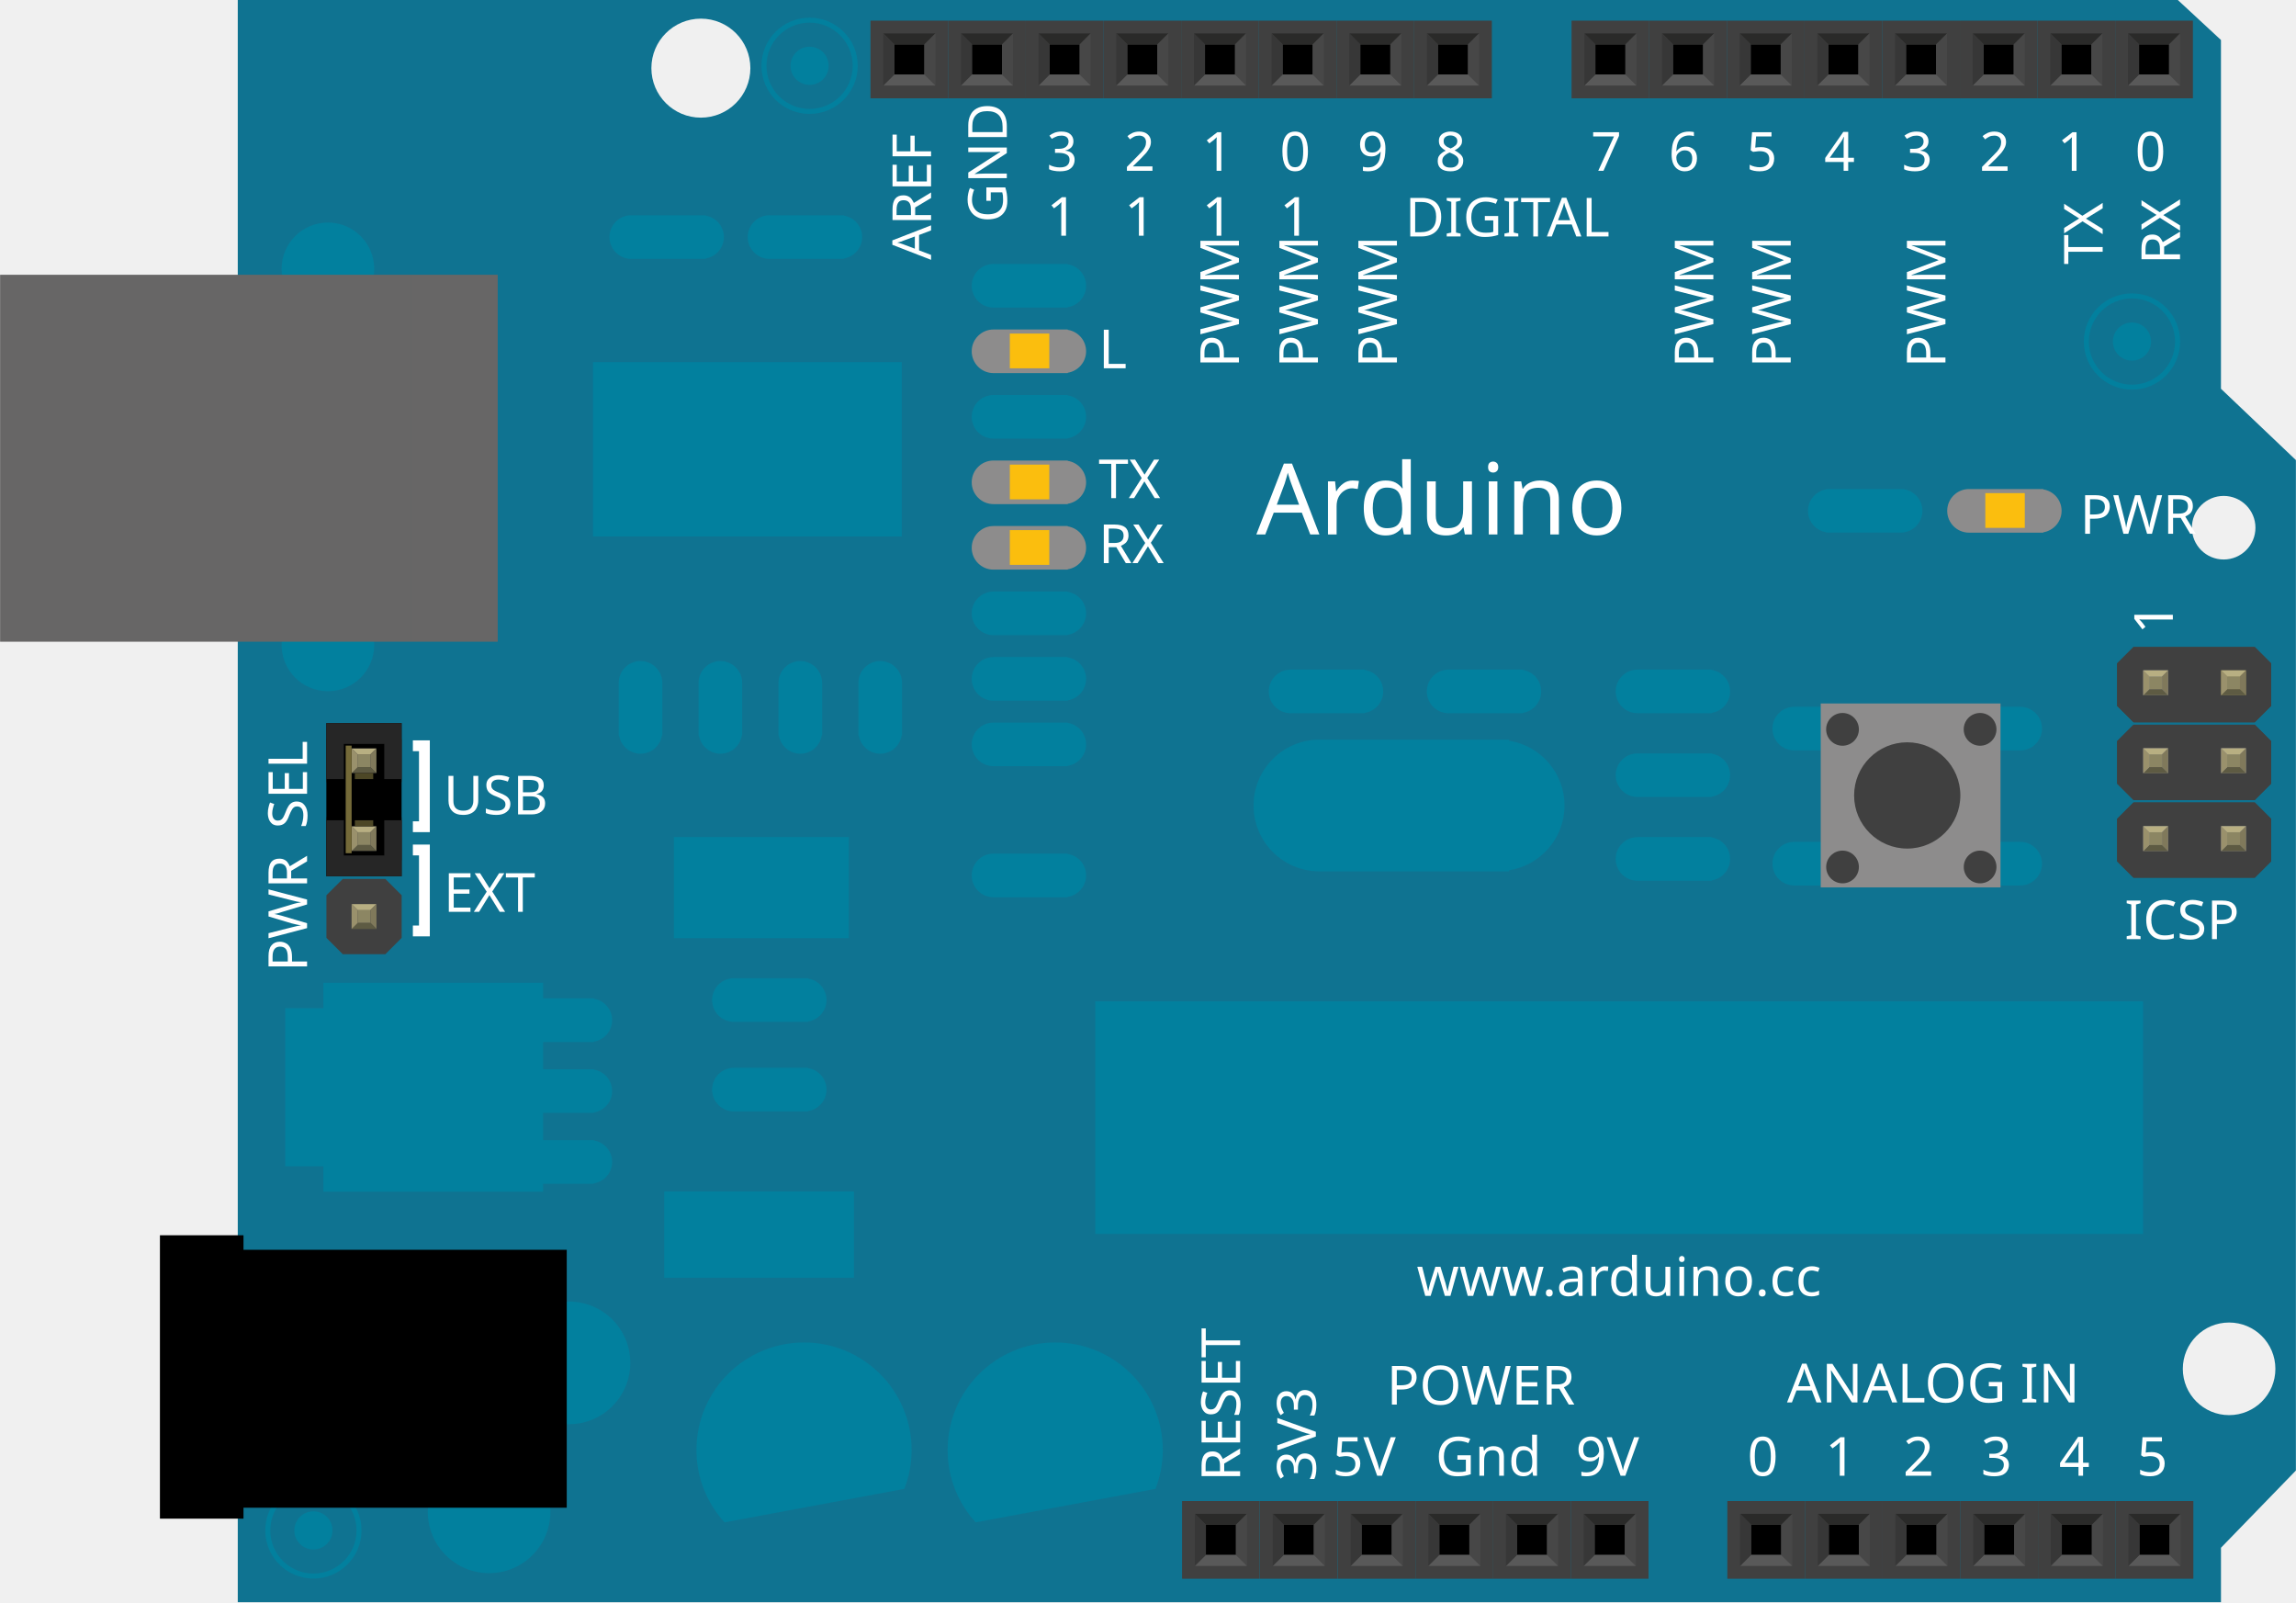
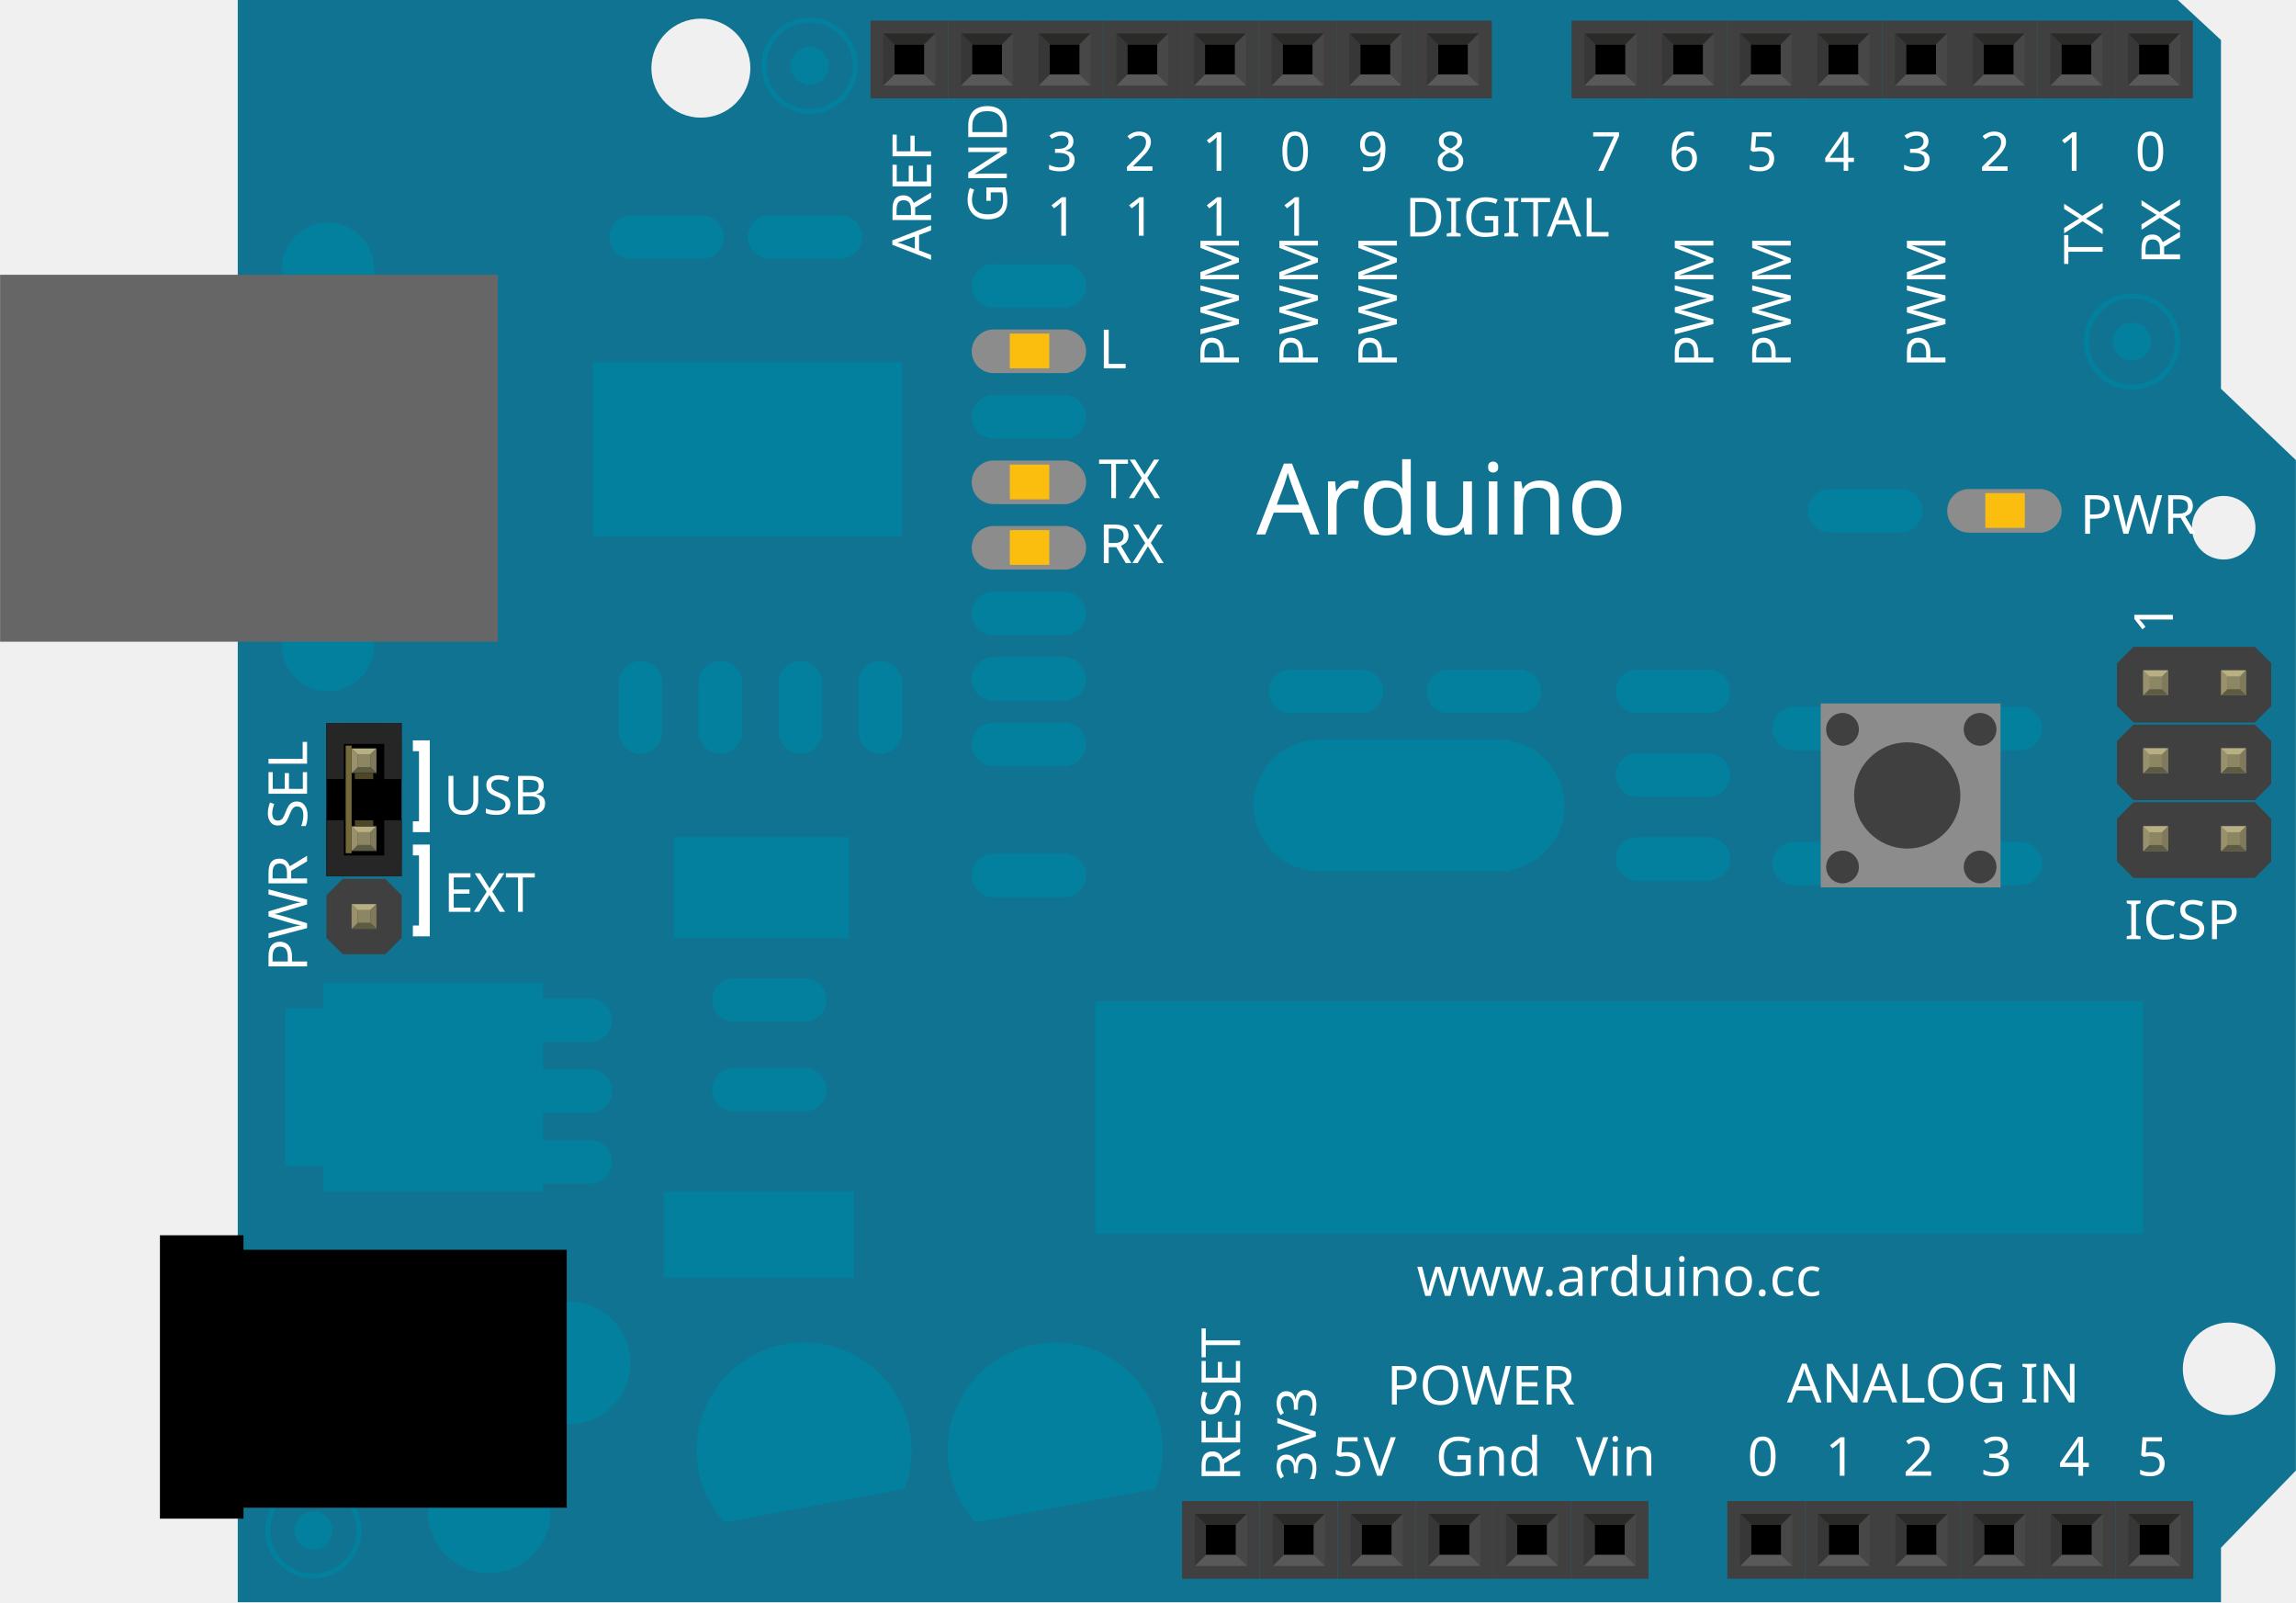
<svg xmlns="http://www.w3.org/2000/svg" version="1.2" baseProfile="tiny" id="svg2" x="0px" y="0px" width="2.947in" height="2.056in" viewBox="0 0 212.184 148.032" xml:space="preserve">
  <rect id="connector0pin" x="82.648" y="4.11" width="2.774" height="2.773" />
  <rect id="connector1pin" x="89.825" y="4.11" width="2.772" height="2.773" />
  <rect id="connector2pin" x="97.003" y="4.11" width="2.772" height="2.773" />
  <rect id="connector3pin" x="104.18" y="4.11" width="2.774" height="2.773" />
  <rect id="connector4pin" x="111.359" y="4.11" width="2.773" height="2.773" />
  <rect id="connector5pin" x="118.535" y="4.11" width="2.772" height="2.773" />
  <rect id="connector6pin" x="125.714" y="4.11" width="2.773" height="2.773" />
  <rect id="connector7pin" x="132.892" y="4.11" width="2.773" height="2.773" />
  <rect id="connector8pin" x="147.438" y="4.11" width="2.772" height="2.773" />
  <rect id="connector9pin" x="154.615" y="4.11" width="2.773" height="2.773" />
  <rect id="connector10pin" x="161.792" y="4.11" width="2.772" height="2.773" />
  <rect id="connector11pin" x="168.97" y="4.11" width="2.772" height="2.773" />
  <rect id="connector12pin" x="176.147" y="4.11" width="2.774" height="2.773" />
  <rect id="connector13pin" x="183.324" y="4.11" width="2.772" height="2.773" />
  <rect id="connector14pin" x="190.502" y="4.11" width="2.771" height="2.773" />
  <rect id="connector15pin" x="197.68" y="4.11" width="2.774" height="2.773" />
  <rect id="connector16pin" x="111.443" y="140.887" width="2.774" height="2.771" />
  <rect id="connector17pin" x="118.642" y="140.887" width="2.774" height="2.771" />
  <rect id="connector18pin" x="125.84" y="140.887" width="2.773" height="2.771" />
  <rect id="connector19pin" x="133.018" y="140.887" width="2.772" height="2.771" />
  <rect id="connector20pin" x="140.196" y="140.887" width="2.774" height="2.771" />
  <rect id="connector21pin" x="147.372" y="140.887" width="2.773" height="2.771" />
  <rect id="connector22pin" x="161.835" y="140.887" width="2.771" height="2.771" />
  <rect id="connector23pin" x="169.012" y="140.887" width="2.773" height="2.771" />
  <rect id="connector24pin" x="176.19" y="140.887" width="2.773" height="2.771" />
  <rect id="connector25pin" x="183.367" y="140.887" width="2.772" height="2.771" />
  <rect id="connector26pin" x="190.544" y="140.887" width="2.772" height="2.771" />
  <rect id="connector27pin" x="197.722" y="140.887" width="2.771" height="2.771" />
  <g id="breadboardbreadboard">
    <g>
      <g>
        <path fill="#0F7391" d="M205.249,35.918V3.694L201.262,0H21.974v148.032h183.277v-5.033l6.923-7.135V42.507L205.249,35.918z      M64.771,10.87c-2.524,0-4.574-2.049-4.574-4.574s2.05-4.574,4.574-4.574c2.525,0,4.574,2.049,4.574,4.574     S67.296,10.87,64.771,10.87z M205.501,45.819c1.62,0,2.936,1.317,2.936,2.938c0,1.623-1.314,2.936-2.936,2.936     c-1.623,0-2.939-1.313-2.939-2.936C202.562,47.137,203.878,45.819,205.501,45.819z M206.003,130.747     c-2.363,0-4.278-1.916-4.278-4.276c0-2.367,1.915-4.281,4.278-4.281c2.364,0,4.276,1.914,4.276,4.281     C210.282,128.831,208.367,130.747,206.003,130.747z" />
      </g>
    </g>
    <path fill="#02809E" d="M100.371,68.774c0-1.004-0.736-1.831-1.697-1.984v-0.029h-6.86c-1.111,0-2.014,0.901-2.014,2.014   c0,1.112,0.901,2.015,2.014,2.015h6.86v-0.032C99.633,70.605,100.371,69.78,100.371,68.774z" />
    <path fill="#02809E" d="M100.371,62.721c0-1.003-0.736-1.829-1.697-1.982v-0.031h-6.86c-1.111,0-2.014,0.903-2.014,2.014   c0,1.114,0.901,2.015,2.014,2.015h6.86v-0.031C99.633,64.553,100.371,63.725,100.371,62.721z" />
    <path fill="#02809E" d="M100.371,56.669c0-1.005-0.736-1.831-1.697-1.984v-0.031h-6.86c-1.111,0-2.014,0.903-2.014,2.015   c0,1.112,0.901,2.014,2.014,2.014h6.86v-0.031C99.633,58.499,100.371,57.673,100.371,56.669z" />
    <path fill="#02809E" d="M127.828,63.88c0-1.005-0.736-1.83-1.699-1.982v-0.031h-6.858c-1.111,0-2.015,0.9-2.015,2.013   c0,1.113,0.902,2.014,2.015,2.014h6.858v-0.031C127.091,65.711,127.828,64.885,127.828,63.88z" />
    <path fill="#02809E" d="M144.584,74.422c0-3.033-2.229-5.529-5.133-5.989v-0.094h-17.522c-3.358,0-6.082,2.723-6.082,6.083   s2.724,6.083,6.082,6.083h17.522v-0.094C142.357,79.95,144.584,77.454,144.584,74.422z" />
    <path fill="#02809E" d="M142.429,63.88c0-1.005-0.735-1.83-1.696-1.982v-0.031h-6.859c-1.112,0-2.015,0.9-2.015,2.013   c0,1.113,0.901,2.014,2.015,2.014h6.859v-0.031C141.692,65.711,142.429,64.885,142.429,63.88z" />
    <path fill="#02809E" d="M159.886,63.88c0-1.005-0.735-1.83-1.696-1.982v-0.031h-6.859c-1.113,0-2.016,0.9-2.016,2.013   c0,1.113,0.901,2.014,2.016,2.014h6.858v-0.031C159.149,65.711,159.886,64.885,159.886,63.88z" />
    <path fill="#02809E" d="M159.886,71.619c0-1.005-0.735-1.831-1.696-1.983v-0.031h-6.859c-1.113,0-2.016,0.901-2.016,2.014   c0,1.113,0.901,2.014,2.016,2.014h6.858v-0.031C159.149,73.45,159.886,72.624,159.886,71.619z" />
    <path fill="#02809E" d="M159.886,79.357c0-1.005-0.735-1.831-1.696-1.981v-0.031h-6.859c-1.113,0-2.016,0.9-2.016,2.014   s0.901,2.016,2.016,2.016h6.858V81.34C159.149,81.188,159.886,80.362,159.886,79.357z" />
    <path fill="#02809E" d="M174.37,67.316c0-1.004-0.735-1.831-1.697-1.982v-0.031h-6.859c-1.111,0-2.014,0.901-2.014,2.014   c0,1.113,0.901,2.014,2.014,2.014h6.859V69.3C173.634,69.147,174.37,68.32,174.37,67.316z" />
    <path fill="#02809E" d="M174.37,79.793c0-1.004-0.735-1.83-1.697-1.982v-0.029h-6.859c-1.111,0-2.014,0.9-2.014,2.012   c0,1.113,0.901,2.017,2.014,2.017h6.859v-0.031C173.634,81.625,174.37,80.797,174.37,79.793z" />
    <path fill="#02809E" d="M178.143,67.316c0-1.004,0.735-1.831,1.697-1.982v-0.031h6.858c1.111,0,2.013,0.901,2.013,2.014   c0,1.113-0.9,2.014-2.013,2.014h-6.858V69.3C178.879,69.147,178.143,68.32,178.143,67.316z" />
    <path fill="#02809E" d="M178.143,79.793c0-1.004,0.735-1.83,1.697-1.982v-0.029h6.858c1.111,0,2.013,0.9,2.013,2.012   c0,1.113-0.9,2.017-2.013,2.017h-6.858v-0.031C178.879,81.625,178.143,80.797,178.143,79.793z" />
    <path fill="#02809E" d="M100.371,80.879c0-1.004-0.736-1.828-1.697-1.98v-0.031h-6.86c-1.111,0-2.014,0.9-2.014,2.014   s0.901,2.017,2.014,2.017h6.86v-0.034C99.633,82.711,100.371,81.887,100.371,80.879z" />
    <path fill="#02809E" d="M100.371,26.401c0-1.004-0.736-1.829-1.697-1.981v-0.033h-6.86c-1.111,0-2.014,0.901-2.014,2.014   c0,1.113,0.901,2.016,2.014,2.016h6.86v-0.034C99.633,28.231,100.371,27.407,100.371,26.401z" />
    <path fill="#02809E" d="M66.897,21.901c0-1.004-0.735-1.829-1.696-1.981v-0.032h-6.86c-1.112,0-2.015,0.901-2.015,2.013   c0,1.112,0.901,2.017,2.015,2.017h6.859v-0.034C66.159,23.732,66.897,22.908,66.897,21.901z" />
    <path fill="#02809E" d="M79.675,21.901c0-1.004-0.737-1.829-1.698-1.981v-0.032h-6.858c-1.112,0-2.016,0.901-2.016,2.013   c0,1.112,0.902,2.017,2.016,2.017h6.858v-0.034C78.937,23.732,79.675,22.908,79.675,21.901z" />
    <path fill="#02809E" d="M100.371,38.508c0-1.004-0.736-1.829-1.697-1.982v-0.031h-6.86c-1.111,0-2.014,0.901-2.014,2.014   c0,1.113,0.901,2.015,2.014,2.015h6.86v-0.031C99.633,40.338,100.371,39.513,100.371,38.508z" />
    <path fill="#02809E" d="M76.38,100.67c0-1.004-0.735-1.83-1.697-1.98v-0.033h-6.859c-1.113,0-2.015,0.902-2.015,2.014   c0,1.113,0.9,2.017,2.015,2.017h6.858v-0.032C75.643,102.5,76.38,101.674,76.38,100.67z" />
    <path fill="#02809E" d="M76.38,92.392c0-1.005-0.735-1.829-1.697-1.981v-0.031h-6.859c-1.113,0-2.015,0.9-2.015,2.014   s0.9,2.016,2.015,2.016h6.858v-0.031C75.643,94.223,76.38,93.397,76.38,92.392z" />
    <path fill="#02809E" d="M59.194,69.636c1.006,0,1.831-0.737,1.982-1.699h0.034v-4.846c0-1.11-0.904-2.016-2.018-2.016   c-1.11,0-2.014,0.904-2.014,2.016v4.846h0.031C57.365,68.899,58.19,69.636,59.194,69.636z" />
    <path fill="#02809E" d="M66.578,69.636c1.005,0,1.832-0.737,1.981-1.699h0.032v-4.846c0-1.11-0.901-2.016-2.015-2.016   c-1.111,0-2.016,0.904-2.016,2.016v4.846h0.031C64.75,68.899,65.575,69.636,66.578,69.636z" />
    <path fill="#02809E" d="M73.963,69.636c1.005,0,1.831-0.737,1.98-1.699h0.033v-4.846c0-1.11-0.9-2.016-2.015-2.016   c-1.111,0-2.016,0.904-2.016,2.016v4.846h0.032C72.135,68.899,72.96,69.636,73.963,69.636z" />
    <path fill="#02809E" d="M81.348,69.636c1.005,0,1.832-0.737,1.983-1.699h0.031v-4.846c0-1.11-0.901-2.016-2.016-2.016   c-1.111,0-2.014,0.904-2.014,2.016v4.846h0.03C79.519,68.899,80.345,69.636,81.348,69.636z" />
    <path fill="#02809E" d="M167.086,47.197c0,1.005,0.737,1.832,1.699,1.984v0.029h6.859c1.111,0,2.015-0.9,2.015-2.013   c0-1.111-0.902-2.014-2.015-2.014h-6.859v0.031C167.824,45.367,167.086,46.194,167.086,47.197z" />
    <path fill="#02809E" d="M56.571,94.258c0-1.004-0.736-1.832-1.698-1.982v-0.033h-6.859c-1.114,0-2.016,0.901-2.016,2.018   c0,1.109,0.9,2.014,2.016,2.014h6.858v-0.031C55.832,96.088,56.571,95.262,56.571,94.258z" />
    <path fill="#02809E" d="M56.571,100.805c0-1.006-0.736-1.83-1.698-1.984v-0.029h-6.859c-1.114,0-2.016,0.898-2.016,2.015   c0,1.108,0.9,2.014,2.016,2.014h6.858v-0.03C55.832,102.631,56.571,101.808,56.571,100.805z" />
    <path fill="#02809E" d="M56.571,107.35c0-1.005-0.736-1.83-1.698-1.982v-0.031h-6.859c-1.114,0-2.016,0.902-2.016,2.015   s0.9,2.015,2.016,2.015h6.858v-0.031C55.832,109.181,56.571,108.356,56.571,107.35z" />
    <rect x="29.884" y="90.799" fill="#02809E" width="20.308" height="19.303" />
    <rect x="26.36" y="93.149" fill="#02809E" width="5.036" height="14.602" />
    <circle fill="#02809E" cx="74.819" cy="6.078" r="1.762" />
    <g>
      <g>
        <path fill="#02809E" d="M74.819,1.633c-2.457,0-4.448,1.991-4.448,4.446c0,2.458,1.991,4.447,4.448,4.447     c2.456,0,4.448-1.99,4.448-4.447C79.266,3.623,77.275,1.633,74.819,1.633z M74.819,10.064c-2.202,0-3.986-1.785-3.986-3.986     c0-2.201,1.785-3.986,3.986-3.986c2.202,0,3.985,1.785,3.985,3.986C78.804,8.28,77.02,10.064,74.819,10.064z" />
      </g>
    </g>
    <circle fill="#02809E" cx="28.963" cy="141.398" r="1.763" />
    <g>
      <g>
        <path fill="#02809E" d="M28.964,136.952c-2.457,0-4.45,1.992-4.45,4.447c0,2.457,1.993,4.447,4.45,4.447     c2.454,0,4.447-1.99,4.447-4.447C33.411,138.944,31.42,136.952,28.964,136.952z M28.964,145.383     c-2.204,0-3.987-1.783-3.987-3.984s1.785-3.986,3.987-3.986c2.201,0,3.984,1.784,3.984,3.986     C32.949,143.6,31.165,145.383,28.964,145.383z" />
      </g>
    </g>
    <circle fill="#02809E" cx="197.025" cy="31.557" r="1.762" />
    <g>
      <g>
        <path fill="#02809E" d="M197.026,27.108c-2.456,0-4.449,1.993-4.449,4.449c0,2.455,1.993,4.444,4.449,4.444     c2.453,0,4.448-1.99,4.448-4.444C201.473,29.101,199.481,27.108,197.026,27.108z M197.026,35.541     c-2.204,0-3.985-1.785-3.985-3.984c0-2.204,1.785-3.987,3.985-3.987s3.982,1.784,3.982,3.987     C201.009,33.757,199.226,35.541,197.026,35.541z" />
      </g>
    </g>
    <circle fill="#02809E" cx="30.304" cy="24.842" r="4.28" />
    <circle fill="#02809E" cx="30.304" cy="59.583" r="4.28" />
    <rect x="54.807" y="33.454" fill="#02809E" width="28.531" height="16.113" />
    <rect x="61.381" y="110.083" fill="#02809E" width="17.538" height="7.973" />
    <rect x="62.281" y="77.329" fill="#02809E" width="16.163" height="9.348" />
    <rect x="101.213" y="92.522" fill="#02809E" width="96.841" height="21.482" />
    <circle fill="#02809E" cx="52.584" cy="125.919" r="5.665" />
    <circle fill="#02809E" cx="45.199" cy="139.682" r="5.664" />
    <path fill="#02809E" d="M83.573,137.56c0.432-1.115,0.675-2.319,0.675-3.585c0-5.491-4.453-9.941-9.942-9.941   s-9.943,4.451-9.943,9.941c0,2.574,0.986,4.913,2.593,6.678L83.573,137.56z" />
    <path fill="#02809E" d="M106.783,137.56c0.432-1.115,0.675-2.319,0.675-3.585c0-5.491-4.453-9.941-9.942-9.941   c-5.493,0-9.942,4.451-9.942,9.941c0,2.574,0.985,4.913,2.592,6.678L106.783,137.56z" />
    <path fill="#8D8C8C" d="M100.371,44.561c0-1.004-0.736-1.829-1.697-1.982v-0.031h-6.86c-1.111,0-2.014,0.901-2.014,2.013   s0.901,2.015,2.014,2.015h6.86v-0.032C99.633,46.392,100.371,45.567,100.371,44.561z" />
    <rect x="93.323" y="42.925" fill="#FBBE0E" width="3.648" height="3.21" />
    <path fill="#8D8C8C" d="M100.371,32.455c0-1.004-0.736-1.829-1.697-1.982v-0.031h-6.86c-1.111,0-2.014,0.901-2.014,2.014   c0,1.113,0.901,2.015,2.014,2.015h6.86v-0.032C99.633,34.286,100.371,33.46,100.371,32.455z" />
    <rect x="93.323" y="30.819" fill="#FBBE0E" width="3.648" height="3.21" />
    <path fill="#8D8C8C" d="M190.522,47.197c0-1.004-0.736-1.83-1.697-1.981v-0.032h-6.859c-1.113,0-2.015,0.901-2.015,2.014   c0,1.112,0.9,2.015,2.015,2.015h6.859v-0.032C189.782,49.026,190.522,48.2,190.522,47.197z" />
    <rect x="183.473" y="45.561" fill="#FBBE0E" width="3.648" height="3.21" />
    <path fill="#8D8C8C" d="M100.371,50.615c0-1.004-0.736-1.83-1.697-1.983v-0.031h-6.86c-1.111,0-2.014,0.903-2.014,2.014   c0,1.113,0.901,2.015,2.014,2.015h6.86v-0.032C99.633,52.446,100.371,51.62,100.371,50.615z" />
    <rect x="93.323" y="48.978" fill="#FBBE0E" width="3.648" height="3.21" />
    <rect x="168.263" y="64.996" fill="#8D8C8C" width="16.615" height="16.991" />
    <path fill="#404040" d="M184.502,67.386c0,0.835-0.677,1.513-1.514,1.513c-0.834,0-1.512-0.675-1.512-1.513   c0-0.832,0.675-1.513,1.512-1.513C183.825,65.876,184.502,66.555,184.502,67.386z" />
    <path fill="#404040" d="M171.788,67.386c0,0.835-0.677,1.513-1.513,1.513c-0.837,0-1.513-0.675-1.513-1.513   c0-0.832,0.675-1.513,1.513-1.513C171.112,65.876,171.788,66.555,171.788,67.386z" />
    <circle fill="#404040" cx="170.277" cy="80.101" r="1.511" />
    <circle fill="#404040" cx="182.991" cy="80.101" r="1.511" />
    <circle fill="#404040" cx="176.256" cy="73.492" r="4.909" />
    <polygon fill="#404040" points="208.373,59.78 204.441,59.78 201.1,59.78 197.167,59.78 195.656,61.289 195.656,65.223    197.167,66.732 201.1,66.732 204.441,66.732 208.373,66.732 209.885,65.223 209.885,61.289  " />
    <polygon fill="#404040" points="208.373,66.961 204.441,66.961 201.1,66.961 197.167,66.961 195.656,68.471 195.656,72.403    197.167,73.915 201.1,73.915 204.441,73.915 208.373,73.915 209.885,72.403 209.885,68.471  " />
    <polygon fill="#404040" points="208.373,74.14 204.441,74.14 201.1,74.14 197.167,74.14 195.656,75.651 195.656,79.584    197.167,81.094 201.1,81.094 204.441,81.094 208.373,81.094 209.885,79.584 209.885,75.651  " />
    <polygon fill="#404040" points="208.373,59.78 204.441,59.78 201.1,59.78 197.167,59.78 195.656,61.289 195.656,65.223    197.167,66.732 201.1,66.732 204.441,66.732 208.373,66.732 209.885,65.223 209.885,61.289  " />
    <polygon fill="#404040" points="208.373,66.961 204.441,66.961 201.1,66.961 197.167,66.961 195.656,68.471 195.656,72.403    197.167,73.915 201.1,73.915 204.441,73.915 208.373,73.915 209.885,72.403 209.885,68.471  " />
    <polygon fill="#404040" points="208.373,74.14 204.441,74.14 201.1,74.14 197.167,74.14 195.656,75.651 195.656,79.584    197.167,81.094 201.1,81.094 204.441,81.094 208.373,81.094 209.885,79.584 209.885,75.651  " />
    <rect x="198.065" y="76.334" fill="#8D8C8C" width="2.298" height="2.299" />
    <rect x="205.264" y="76.334" fill="#8D8C8C" width="2.297" height="2.299" />
    <rect x="198.065" y="69.136" fill="#8D8C8C" width="2.298" height="2.298" />
    <rect x="205.264" y="69.136" fill="#8D8C8C" width="2.297" height="2.298" />
    <rect x="198.065" y="61.937" fill="#8D8C8C" width="2.298" height="2.298" />
    <rect x="205.264" y="61.937" fill="#8D8455" width="2.297" height="2.298" />
    <polygon fill="#404040" points="35.611,66.808 31.677,66.808 35.611,66.808 31.677,66.808 30.165,68.318 30.165,72.253    31.677,73.763 35.611,73.763 31.677,73.763 35.611,73.763 37.12,72.253 37.12,68.318  " />
    <rect x="205.823" y="62.495" fill="#8C8663" width="1.182" height="1.182" />
    <polygon fill="#B8AF82" points="205.264,61.937 205.823,62.495 207.003,62.495 207.562,61.937  " />
    <polygon fill="#80795B" points="207.003,63.677 207.003,62.495 207.562,61.937 207.562,64.235  " />
    <polygon fill="#5E5B43" points="205.823,63.677 207.003,63.677 207.562,64.235 205.264,64.235  " />
    <polygon fill="#9A916C" points="205.264,61.937 205.823,62.495 205.823,63.677 205.264,64.235  " />
    <rect x="198.623" y="62.495" fill="#8C8663" width="1.182" height="1.182" />
    <polygon fill="#B8AF82" points="198.065,61.937 198.623,62.495 199.804,62.495 200.363,61.937  " />
    <polygon fill="#80795B" points="199.804,63.677 199.804,62.495 200.363,61.937 200.363,64.235  " />
    <polygon fill="#5E5B43" points="198.623,63.677 199.804,63.677 200.363,64.235 198.065,64.235  " />
    <polygon fill="#9A916C" points="198.065,61.937 198.623,62.495 198.623,63.677 198.065,64.235  " />
    <rect x="205.823" y="69.693" fill="#8C8663" width="1.182" height="1.182" />
    <polygon fill="#B8AF82" points="205.264,69.136 205.823,69.693 207.003,69.693 207.562,69.136  " />
    <polygon fill="#80795B" points="207.003,70.875 207.003,69.693 207.562,69.136 207.562,71.434  " />
    <polygon fill="#5E5B43" points="205.823,70.875 207.003,70.875 207.562,71.434 205.264,71.434  " />
    <polygon fill="#9A916C" points="205.264,69.136 205.823,69.693 205.823,70.875 205.264,71.434  " />
    <rect x="198.623" y="69.693" fill="#8C8663" width="1.182" height="1.182" />
    <polygon fill="#B8AF82" points="198.065,69.136 198.623,69.693 199.804,69.693 200.363,69.136  " />
    <polygon fill="#80795B" points="199.804,70.875 199.804,69.693 200.363,69.136 200.363,71.434  " />
    <polygon fill="#5E5B43" points="198.623,70.875 199.804,70.875 200.363,71.434 198.065,71.434  " />
    <polygon fill="#9A916C" points="198.065,69.136 198.623,69.693 198.623,70.875 198.065,71.434  " />
    <rect x="205.823" y="76.892" fill="#8C8663" width="1.182" height="1.183" />
    <polygon fill="#B8AF82" points="205.264,76.334 205.823,76.892 207.003,76.892 207.562,76.334  " />
    <polygon fill="#80795B" points="207.003,78.075 207.003,76.892 207.562,76.334 207.562,78.633  " />
    <polygon fill="#5E5B43" points="205.823,78.075 207.003,78.075 207.562,78.633 205.264,78.633  " />
    <polygon fill="#9A916C" points="205.264,76.334 205.823,76.892 205.823,78.075 205.264,78.633  " />
    <rect x="198.623" y="76.892" fill="#8C8663" width="1.182" height="1.183" />
    <polygon fill="#B8AF82" points="198.065,76.334 198.623,76.892 199.804,76.892 200.363,76.334  " />
    <polygon fill="#80795B" points="199.804,78.075 199.804,76.892 200.363,76.334 200.363,78.633  " />
    <polygon fill="#5E5B43" points="198.623,78.075 199.804,78.075 200.363,78.633 198.065,78.633  " />
    <polygon fill="#9A916C" points="198.065,76.334 198.623,76.892 198.623,78.075 198.065,78.633  " />
    <rect x="33.053" y="69.693" fill="#8C8663" width="1.181" height="1.182" />
    <polygon fill="#B8AF82" points="32.493,69.136 33.053,69.693 34.233,69.693 34.791,69.136  " />
    <polygon fill="#80795B" points="34.233,70.875 34.233,69.693 34.791,69.136 34.791,71.434  " />
    <polygon fill="#5E5B43" points="33.053,70.875 34.233,70.875 34.791,71.434 32.493,71.434  " />
    <polygon fill="#9A916C" points="32.493,69.136 33.053,69.693 33.053,70.875 32.493,71.434  " />
    <polygon fill="#404040" points="35.611,74.006 31.678,74.006 35.611,74.006 31.678,74.006 30.166,75.518 30.166,79.452    31.678,80.961 35.611,80.961 31.678,80.961 35.611,80.961 37.121,79.452 37.121,75.518  " />
    <rect x="33.053" y="76.892" fill="#8C8663" width="1.182" height="1.183" />
    <polygon fill="#B8AF82" points="32.494,76.334 33.053,76.892 34.234,76.892 34.792,76.334  " />
    <polygon fill="#80795B" points="34.234,78.075 34.234,76.892 34.792,76.334 34.792,78.633  " />
    <polygon fill="#5E5B43" points="33.053,78.075 34.234,78.075 34.792,78.633 32.494,78.633  " />
    <polygon fill="#9A916C" points="32.494,76.334 33.053,76.892 33.053,78.075 32.494,78.633  " />
    <polygon fill="#404040" points="35.611,81.206 31.677,81.206 35.611,81.206 31.677,81.206 30.165,82.715 30.165,86.651    31.677,88.161 35.611,88.161 31.677,88.161 35.611,88.161 37.12,86.651 37.12,82.715  " />
    <rect x="33.053" y="84.09" fill="#8C8663" width="1.181" height="1.183" />
    <polygon fill="#B8AF82" points="32.493,83.534 33.053,84.09 34.233,84.09 34.791,83.534  " />
    <polygon fill="#80795B" points="34.233,85.273 34.233,84.09 34.791,83.534 34.791,85.833  " />
    <polygon fill="#5E5B43" points="33.053,85.273 34.233,85.273 34.791,85.833 32.493,85.833  " />
    <polygon fill="#9A916C" points="32.493,83.534 33.053,84.09 33.053,85.273 32.493,85.833  " />
    <path d="M30.159,66.808v14.153h6.954V66.808H30.159z M34.792,78.633h-2.297v-2.299h2.297V78.633z M34.791,71.434h-2.297v-2.298   h2.297V71.434z" />
    <rect x="31.947" y="68.888" fill="#746A39" width="0.548" height="9.942" />
    <rect x="32.792" y="71.434" fill="#4D4726" width="1.7" height="0.546" />
    <rect x="32.792" y="75.788" fill="#4D4726" width="1.7" height="0.547" />
    <polygon fill="#262626" points="30.159,66.808 30.159,71.98 31.775,71.98 31.775,68.731 35.51,68.731 35.51,71.98 37.115,71.98    37.115,66.808  " />
    <polygon fill="#262626" points="37.128,80.961 37.128,75.788 35.512,75.788 35.512,79.038 31.777,79.038 31.777,75.788    30.171,75.788 30.171,80.961  " />
    <polyline fill="none" stroke="#FFFFFF" points="38.155,68.903 39.222,68.903 39.222,76.383 38.155,76.383  " />
    <polyline fill="none" stroke="#FFFFFF" points="38.155,78.532 39.222,78.532 39.222,86.012 38.155,86.012  " />
    <rect x="0.01" y="25.387" fill="#676666" width="37.929" height="33.902" />
    <rect x="37.94" y="25.387" fill="#676666" width="8.056" height="33.902" />
    <rect x="15.114" y="115.471" width="37.261" height="23.83" />
    <rect x="14.78" y="114.129" width="7.722" height="26.182" />
    <rect x="80.445" y="1.908" fill="#404040" width="7.18" height="7.178" />
    <rect x="82.648" y="4.11" width="2.774" height="2.773" />
    <polygon fill="#2A2A29" points="81.625,3.087 82.648,4.11 85.421,4.11 86.443,3.087  " />
    <polygon fill="#474747" points="86.444,3.087 85.421,4.113 85.421,6.885 86.444,7.906  " />
    <polygon fill="#595959" points="86.443,7.906 85.421,6.885 82.647,6.885 81.625,7.906  " />
    <polygon fill="#373737" points="81.624,7.906 82.647,6.883 82.647,4.11 81.624,3.087  " />
    <rect x="87.623" y="1.908" fill="#404040" width="7.177" height="7.178" />
    <rect x="89.825" y="4.11" width="2.772" height="2.773" />
    <polygon fill="#2A2A29" points="88.802,3.087 89.824,4.11 92.598,4.11 93.621,3.087  " />
    <polygon fill="#474747" points="93.621,3.087 92.598,4.113 92.598,6.885 93.621,7.906  " />
    <polygon fill="#595959" points="93.619,7.906 92.598,6.885 89.824,6.885 88.802,7.906  " />
    <polygon fill="#373737" points="88.801,7.906 89.824,6.883 89.824,4.11 88.801,3.087  " />
    <rect x="94.8" y="1.908" fill="#404040" width="7.18" height="7.178" />
    <rect x="97.003" y="4.11" width="2.772" height="2.773" />
    <polygon fill="#2A2A29" points="95.98,3.087 97.002,4.11 99.777,4.11 100.799,3.087  " />
    <polygon fill="#474747" points="100.799,3.087 99.777,4.113 99.777,6.885 100.799,7.906  " />
    <polygon fill="#595959" points="100.798,7.906 99.776,6.885 97.001,6.885 95.98,7.906  " />
    <polygon fill="#373737" points="95.979,7.906 97.001,6.883 97.001,4.11 95.979,3.087  " />
    <rect x="101.978" y="1.908" fill="#404040" width="7.178" height="7.178" />
    <rect x="104.18" y="4.11" width="2.774" height="2.773" />
    <polygon fill="#2A2A29" points="103.157,3.087 104.18,4.11 106.953,4.11 107.977,3.087  " />
    <polygon fill="#474747" points="107.977,3.087 106.953,4.113 106.953,6.885 107.977,7.906  " />
    <polygon fill="#595959" points="107.975,7.906 106.953,6.885 104.179,6.885 103.157,7.906  " />
    <polygon fill="#373737" points="103.156,7.906 104.179,6.883 104.179,4.11 103.156,3.087  " />
    <rect x="123.638" y="138.684" fill="#404040" width="7.178" height="7.178" />
    <rect x="125.84" y="140.887" width="2.773" height="2.771" />
    <polygon fill="#2A2A29" points="124.817,139.864 125.839,140.885 128.614,140.885 129.635,139.864  " />
    <polygon fill="#474747" points="129.636,139.864 128.614,140.889 128.614,143.661 129.636,144.682  " />
    <polygon fill="#595959" points="129.635,144.682 128.614,143.661 125.839,143.661 124.817,144.682  " />
    <polygon fill="#373737" points="124.817,144.682 125.839,143.659 125.839,140.885 124.817,139.864  " />
    <rect x="116.44" y="138.684" fill="#404040" width="7.178" height="7.178" />
    <rect x="118.642" y="140.887" width="2.774" height="2.771" />
    <polygon fill="#2A2A29" points="117.618,139.864 118.64,140.885 121.414,140.885 122.436,139.864  " />
    <polygon fill="#474747" points="122.438,139.864 121.414,140.889 121.414,143.661 122.438,144.682  " />
    <polygon fill="#595959" points="122.436,144.682 121.414,143.661 118.64,143.661 117.618,144.682  " />
    <polygon fill="#373737" points="117.618,144.682 118.64,143.659 118.64,140.885 117.618,139.864  " />
    <rect x="109.24" y="138.684" fill="#404040" width="7.178" height="7.178" />
    <rect x="111.443" y="140.887" width="2.774" height="2.771" />
    <polygon fill="#2A2A29" points="110.419,139.864 111.442,140.885 114.216,140.885 115.238,139.864  " />
    <polygon fill="#474747" points="115.239,139.864 114.216,140.889 114.216,143.661 115.239,144.682  " />
    <polygon fill="#595959" points="115.238,144.682 114.216,143.661 111.442,143.661 110.419,144.682  " />
    <polygon fill="#373737" points="110.419,144.682 111.442,143.659 111.442,140.885 110.419,139.864  " />
    <rect x="130.815" y="138.684" fill="#404040" width="7.179" height="7.178" />
    <rect x="133.018" y="140.887" width="2.772" height="2.771" />
    <polygon fill="#2A2A29" points="131.994,139.864 133.017,140.885 135.79,140.885 136.813,139.864  " />
    <polygon fill="#474747" points="136.815,139.864 135.79,140.889 135.79,143.661 136.815,144.682  " />
    <polygon fill="#595959" points="136.813,144.682 135.79,143.661 133.015,143.661 131.994,144.682  " />
    <polygon fill="#373737" points="131.994,144.682 133.015,143.659 133.015,140.885 131.994,139.864  " />
    <rect x="137.992" y="138.684" fill="#404040" width="7.18" height="7.178" />
    <rect x="140.196" y="140.887" width="2.774" height="2.771" />
    <polygon fill="#2A2A29" points="139.172,139.864 140.194,140.885 142.97,140.885 143.99,139.864  " />
    <polygon fill="#474747" points="143.99,139.864 142.97,140.889 142.97,143.661 143.99,144.682  " />
    <polygon fill="#595959" points="143.99,144.682 142.97,143.661 140.194,143.661 139.172,144.682  " />
    <polygon fill="#373737" points="139.172,144.682 140.194,143.659 140.194,140.885 139.172,139.864  " />
    <rect x="145.17" y="138.684" fill="#404040" width="7.179" height="7.178" />
    <rect x="147.372" y="140.887" width="2.773" height="2.771" />
    <polygon fill="#2A2A29" points="146.348,139.864 147.372,140.885 150.147,140.885 151.168,139.864  " />
    <polygon fill="#474747" points="151.169,139.864 150.147,140.889 150.147,143.661 151.169,144.682  " />
    <polygon fill="#595959" points="151.168,144.682 150.145,143.661 147.372,143.661 146.348,144.682  " />
    <polygon fill="#373737" points="146.348,144.682 147.372,143.659 147.372,140.885 146.348,139.864  " />
    <rect x="159.632" y="138.684" fill="#404040" width="7.178" height="7.178" />
    <rect x="161.835" y="140.887" width="2.771" height="2.771" />
    <polygon fill="#2A2A29" points="160.812,139.864 161.833,140.885 164.608,140.885 165.629,139.864  " />
    <polygon fill="#474747" points="165.631,139.864 164.608,140.889 164.608,143.661 165.631,144.682  " />
    <polygon fill="#595959" points="165.629,144.682 164.607,143.661 161.833,143.661 160.812,144.682  " />
    <polygon fill="#373737" points="160.812,144.682 161.833,143.659 161.833,140.885 160.812,139.864  " />
    <rect x="166.81" y="138.684" fill="#404040" width="7.178" height="7.178" />
    <rect x="169.012" y="140.887" width="2.773" height="2.771" />
    <polygon fill="#2A2A29" points="167.99,139.864 169.012,140.885 171.785,140.885 172.809,139.864  " />
    <polygon fill="#474747" points="172.809,139.864 171.785,140.889 171.785,143.661 172.809,144.682  " />
    <polygon fill="#595959" points="172.807,144.682 171.784,143.661 169.01,143.661 167.99,144.682  " />
    <polygon fill="#373737" points="167.988,144.682 169.01,143.659 169.01,140.885 167.988,139.864  " />
    <rect x="173.988" y="138.684" fill="#404040" width="7.18" height="7.178" />
    <rect x="176.19" y="140.887" width="2.773" height="2.771" />
    <polygon fill="#2A2A29" points="175.165,139.864 176.189,140.885 178.962,140.885 179.985,139.864  " />
    <polygon fill="#474747" points="179.985,139.864 178.962,140.889 178.962,143.661 179.985,144.682  " />
    <polygon fill="#595959" points="179.985,144.682 178.962,143.661 176.189,143.661 175.165,144.682  " />
    <polygon fill="#373737" points="175.165,144.682 176.189,143.659 176.189,140.885 175.165,139.864  " />
    <rect x="181.164" y="138.684" fill="#404040" width="7.178" height="7.178" />
    <rect x="183.367" y="140.887" width="2.772" height="2.771" />
    <polygon fill="#2A2A29" points="182.344,139.864 183.365,140.885 186.141,140.885 187.163,139.864  " />
    <polygon fill="#474747" points="187.163,139.864 186.141,140.889 186.141,143.661 187.163,144.682  " />
    <polygon fill="#595959" points="187.163,144.682 186.14,143.661 183.365,143.661 182.344,144.682  " />
    <polygon fill="#373737" points="182.344,144.682 183.365,143.659 183.365,140.885 182.344,139.864  " />
    <rect x="188.342" y="138.684" fill="#404040" width="7.177" height="7.178" />
    <rect x="190.544" y="140.887" width="2.772" height="2.771" />
    <polygon fill="#2A2A29" points="189.52,139.864 190.544,140.885 193.318,140.885 194.338,139.864  " />
    <polygon fill="#474747" points="194.341,139.864 193.318,140.889 193.318,143.661 194.341,144.682  " />
    <polygon fill="#595959" points="194.338,144.682 193.316,143.661 190.544,143.661 189.52,144.682  " />
    <polygon fill="#373737" points="189.52,144.682 190.544,143.659 190.544,140.885 189.52,139.864  " />
    <rect x="195.519" y="138.684" fill="#404040" width="7.178" height="7.178" />
    <rect x="197.722" y="140.887" width="2.771" height="2.771" />
    <polygon fill="#2A2A29" points="196.698,139.864 197.719,140.885 200.494,140.885 201.516,139.864  " />
    <polygon fill="#474747" points="201.518,139.864 200.494,140.889 200.494,143.661 201.518,144.682  " />
    <polygon fill="#595959" points="201.516,144.682 200.492,143.661 197.719,143.661 196.698,144.682  " />
    <polygon fill="#373737" points="196.698,144.682 197.719,143.659 197.719,140.885 196.698,139.864  " />
    <rect x="109.156" y="1.908" fill="#404040" width="7.179" height="7.178" />
    <rect x="111.359" y="4.11" width="2.773" height="2.773" />
    <polygon fill="#2A2A29" points="110.335,3.087 111.358,4.11 114.132,4.11 115.154,3.087  " />
    <polygon fill="#474747" points="115.154,3.087 114.132,4.113 114.132,6.885 115.154,7.906  " />
    <polygon fill="#595959" points="115.154,7.906 114.13,6.885 111.358,6.885 110.335,7.906  " />
    <polygon fill="#373737" points="110.333,7.906 111.358,6.883 111.358,4.11 110.333,3.087  " />
    <rect x="116.333" y="1.908" fill="#404040" width="7.179" height="7.178" />
    <rect x="118.535" y="4.11" width="2.772" height="2.773" />
    <polygon fill="#2A2A29" points="117.513,3.087 118.535,4.11 121.309,4.11 122.331,3.087  " />
    <polygon fill="#474747" points="122.331,3.087 121.309,4.113 121.309,6.885 122.331,7.906  " />
    <polygon fill="#595959" points="122.331,7.906 121.308,6.885 118.534,6.885 117.513,7.906  " />
    <polygon fill="#373737" points="117.512,7.906 118.534,6.883 118.534,4.11 117.512,3.087  " />
    <rect x="123.511" y="1.908" fill="#404040" width="7.178" height="7.178" />
    <rect x="125.714" y="4.11" width="2.773" height="2.773" />
    <polygon fill="#2A2A29" points="124.692,3.087 125.712,4.11 128.488,4.11 129.51,3.087  " />
    <polygon fill="#474747" points="129.51,3.087 128.488,4.113 128.488,6.885 129.51,7.906  " />
    <polygon fill="#595959" points="129.509,7.906 128.487,6.885 125.712,6.885 124.692,7.906  " />
    <polygon fill="#373737" points="124.69,7.906 125.712,6.883 125.712,4.11 124.69,3.087  " />
    <rect x="130.688" y="1.908" fill="#404040" width="7.18" height="7.178" />
    <rect x="132.892" y="4.11" width="2.773" height="2.773" />
    <polygon fill="#2A2A29" points="131.868,3.087 132.89,4.11 135.664,4.11 136.687,3.087  " />
    <polygon fill="#474747" points="136.687,3.087 135.664,4.113 135.664,6.885 136.687,7.906  " />
    <polygon fill="#595959" points="136.686,7.906 135.663,6.885 132.89,6.885 131.868,7.906  " />
    <polygon fill="#373737" points="131.866,7.906 132.89,6.883 132.89,4.11 131.866,3.087  " />
    <rect x="145.234" y="1.908" fill="#404040" width="7.181" height="7.178" />
    <rect x="147.438" y="4.11" width="2.772" height="2.773" />
    <polygon fill="#2A2A29" points="146.413,3.087 147.435,4.11 150.21,4.11 151.232,3.087  " />
    <polygon fill="#474747" points="151.232,3.087 150.21,4.113 150.21,6.885 151.232,7.906  " />
    <polygon fill="#595959" points="151.232,7.906 150.209,6.885 147.435,6.885 146.413,7.906  " />
    <polygon fill="#373737" points="146.413,7.906 147.435,6.883 147.435,4.11 146.413,3.087  " />
    <rect x="152.412" y="1.908" fill="#404040" width="7.176" height="7.178" />
    <rect x="154.615" y="4.11" width="2.773" height="2.773" />
    <polygon fill="#2A2A29" points="153.591,3.087 154.615,4.11 157.388,4.11 158.409,3.087  " />
    <polygon fill="#474747" points="158.411,3.087 157.388,4.113 157.388,6.885 158.411,7.906  " />
    <polygon fill="#595959" points="158.409,7.906 157.388,6.885 154.614,6.885 153.591,7.906  " />
    <polygon fill="#373737" points="153.591,7.906 154.614,6.883 154.614,4.11 153.591,3.087  " />
    <rect x="159.588" y="1.908" fill="#404040" width="7.181" height="7.178" />
    <rect x="161.792" y="4.11" width="2.772" height="2.773" />
    <polygon fill="#2A2A29" points="160.769,3.087 161.792,4.11 164.565,4.11 165.588,3.087  " />
    <polygon fill="#474747" points="165.588,3.087 164.565,4.113 164.565,6.885 165.588,7.906  " />
    <polygon fill="#595959" points="165.586,7.906 164.565,6.885 161.79,6.885 160.769,7.906  " />
    <polygon fill="#373737" points="160.768,7.906 161.79,6.883 161.79,4.11 160.768,3.087  " />
    <rect x="166.767" y="1.908" fill="#404040" width="7.179" height="7.178" />
    <rect x="168.97" y="4.11" width="2.772" height="2.773" />
    <polygon fill="#2A2A29" points="167.947,3.087 168.968,4.11 171.743,4.11 172.765,3.087  " />
    <polygon fill="#474747" points="172.765,3.087 171.743,4.113 171.743,6.885 172.765,7.906  " />
    <polygon fill="#595959" points="172.765,7.906 171.741,6.885 168.968,6.885 167.947,7.906  " />
    <polygon fill="#373737" points="167.947,7.906 168.968,6.883 168.968,4.11 167.947,3.087  " />
    <rect x="173.945" y="1.908" fill="#404040" width="7.179" height="7.178" />
    <rect x="176.147" y="4.11" width="2.774" height="2.773" />
    <polygon fill="#2A2A29" points="175.123,3.087 176.146,4.11 178.92,4.11 179.942,3.087  " />
    <polygon fill="#474747" points="179.942,3.087 178.92,4.113 178.92,6.885 179.942,7.906  " />
    <polygon fill="#595959" points="179.942,7.906 178.92,6.885 176.146,6.885 175.123,7.906  " />
    <polygon fill="#373737" points="175.123,7.906 176.146,6.883 176.146,4.11 175.123,3.087  " />
    <rect x="181.122" y="1.908" fill="#404040" width="7.179" height="7.178" />
    <rect x="183.324" y="4.11" width="2.772" height="2.773" />
    <polygon fill="#2A2A29" points="182.302,3.087 183.324,4.11 186.097,4.11 187.12,3.087  " />
    <polygon fill="#474747" points="187.12,3.087 186.097,4.113 186.097,6.885 187.12,7.906  " />
    <polygon fill="#595959" points="187.12,7.906 186.097,6.885 183.324,6.885 182.302,7.906  " />
    <polygon fill="#373737" points="182.3,7.906 183.324,6.883 183.324,4.11 182.3,3.087  " />
    <rect x="188.3" y="1.908" fill="#404040" width="7.178" height="7.178" />
    <rect x="190.502" y="4.11" width="2.771" height="2.773" />
    <polygon fill="#2A2A29" points="189.48,3.087 190.502,4.11 193.275,4.11 194.298,3.087  " />
    <polygon fill="#474747" points="194.299,3.087 193.275,4.113 193.275,6.885 194.299,7.906  " />
    <polygon fill="#595959" points="194.298,7.906 193.275,6.885 190.501,6.885 189.48,7.906  " />
    <polygon fill="#373737" points="189.476,7.906 190.501,6.883 190.501,4.11 189.476,3.087  " />
    <rect x="195.477" y="1.908" fill="#404040" width="7.18" height="7.178" />
    <rect x="197.68" y="4.11" width="2.774" height="2.773" />
    <polygon fill="#2A2A29" points="196.657,3.087 197.679,4.11 200.453,4.11 201.476,3.087  " />
    <polygon fill="#474747" points="201.476,3.087 200.453,4.113 200.453,6.885 201.476,7.906  " />
    <polygon fill="#595959" points="201.474,7.906 200.452,6.885 197.679,6.885 196.657,7.906  " />
    <polygon fill="#373737" points="196.656,7.906 197.679,6.883 197.679,4.11 196.656,3.087  " />
    <g>
      <text transform="matrix(0 -1 1 0 86.0442 24.0073)" fill="#FFFFFF" font-family="OCRA" font-size="5">AREF</text>
      <text transform="matrix(0 -1 1 0 93.0442 20.5825)" fill="#FFFFFF" font-family="OCRA" font-size="5">GND</text>
      <text transform="matrix(0 -1 1 0 114.6038 136.8638)" fill="#FFFFFF" font-family="OCRA" font-size="5">RESET</text>
      <text transform="matrix(0 -1 1 0 121.6038 136.8638)" fill="#FFFFFF" font-family="OCRA" font-size="5">3V3</text>
      <text transform="matrix(0 -1 1 0 114.4963 33.9692)" fill="#FFFFFF" font-family="OCRA" font-size="5">PWM</text>
      <text transform="matrix(0 -1 1 0 121.7952 33.9692)" fill="#FFFFFF" font-family="OCRA" font-size="5">PWM</text>
      <text transform="matrix(0 -1 1 0 129.0959 33.9692)" fill="#FFFFFF" font-family="OCRA" font-size="5">PWM</text>
      <text transform="matrix(1 0 0 1 101.5242 34.0259)" fill="#FFFFFF" font-family="OCRA" font-size="5">L</text>
      <text transform="matrix(1 0 0 1 101.5242 46.0259)" fill="#FFFFFF" font-family="OCRA" font-size="5">TX</text>
      <text transform="matrix(1 0 0 1 101.5242 52.0259)" fill="#FFFFFF" font-family="OCRA" font-size="5">RX</text>
      <text transform="matrix(1 0 0 1 40.9934 75.2446)" fill="#FFFFFF" font-family="OCRA" font-size="5">USB</text>
      <text transform="matrix(1 0 0 1 40.9934 84.2446)" fill="#FFFFFF" font-family="OCRA" font-size="5">EXT</text>
      <text transform="matrix(4.489659e-11 -1 1 4.489659e-11 28.3772 89.7739)" fill="#FFFFFF" font-family="OCRA" font-size="5">PWR</text>
      <text transform="matrix(4.489659e-11 -1 1 4.489659e-11 28.3772 76.5669)" fill="#FFFFFF" font-family="OCRA" font-size="5">SEL</text>
      <text transform="matrix(1 0 0 1 192.2112 49.3145)" fill="#FFFFFF" font-family="OCRA" font-size="5">PWR</text>
      <text transform="matrix(1 0 0 1 196.3352 86.7681)" fill="#FFFFFF" font-family="OCRA" font-size="5">ICSP</text>
      <text transform="matrix(0 -1 1 0 158.3381 33.9692)" fill="#FFFFFF" font-family="OCRA" font-size="5">PWM</text>
      <text transform="matrix(0 -1 1 0 165.4875 33.9692)" fill="#FFFFFF" font-family="OCRA" font-size="5">PWM</text>
      <text transform="matrix(0 -1 1 0 179.7883 33.9692)" fill="#FFFFFF" font-family="OCRA" font-size="5">PWM</text>
      <text transform="matrix(0 -1 1 0 194.3176 24.4341)" fill="#FFFFFF" font-family="OCRA" font-size="5">TX</text>
      <text transform="matrix(0 -1 1 0 201.467 24.4341)" fill="#FFFFFF" font-family="OCRA" font-size="5">RX</text>
      <text transform="matrix(1 0 0 1 96.7327 15.7803)" fill="#FFFFFF" font-family="OCRA" font-size="5">3</text>
      <text transform="matrix(1 0 0 1 96.7327 21.7803)" fill="#FFFFFF" font-family="OCRA" font-size="5">1</text>
      <text transform="matrix(1 0 0 1 103.9094 15.7803)" fill="#FFFFFF" font-family="OCRA" font-size="5">2</text>
      <text transform="matrix(1 0 0 1 103.9094 21.7803)" fill="#FFFFFF" font-family="OCRA" font-size="5">1</text>
      <text transform="matrix(1 0 0 1 111.0862 15.7803)" fill="#FFFFFF" font-family="OCRA" font-size="5">1</text>
      <text transform="matrix(1 0 0 1 111.0862 21.7803)" fill="#FFFFFF" font-family="OCRA" font-size="5">1</text>
      <text transform="matrix(1 0 0 1 118.2629 15.7803)" fill="#FFFFFF" font-family="OCRA" font-size="5">0</text>
      <text transform="matrix(1 0 0 1 118.2629 21.7803)" fill="#FFFFFF" font-family="OCRA" font-size="5">1</text>
      <text transform="matrix(1 0 0 1 125.4397 15.7803)" fill="#FFFFFF" font-family="OCRA" font-size="5">9</text>
      <text transform="matrix(1 0 0 1 132.6155 15.7803)" fill="#FFFFFF" font-family="OCRA" font-size="5">8</text>
      <text transform="matrix(1 0 0 1 129.845 21.8472)" fill="#FFFFFF" font-family="OCRA" font-size="5">DIGITAL</text>
      <text transform="matrix(1 0 0 1 147.0139 15.7803)" fill="#FFFFFF" font-family="OCRA" font-size="5">7</text>
      <text transform="matrix(1 0 0 1 154.1985 15.7803)" fill="#FFFFFF" font-family="OCRA" font-size="5">6</text>
      <text transform="matrix(1 0 0 1 161.3831 15.7803)" fill="#FFFFFF" font-family="OCRA" font-size="5">5</text>
      <text transform="matrix(1 0 0 1 168.5667 15.7803)" fill="#FFFFFF" font-family="OCRA" font-size="5">4</text>
      <text transform="matrix(1 0 0 1 175.7512 15.7803)" fill="#FFFFFF" font-family="OCRA" font-size="5">3</text>
      <text transform="matrix(1 0 0 1 182.9358 15.7803)" fill="#FFFFFF" font-family="OCRA" font-size="5">2</text>
      <text transform="matrix(1 0 0 1 190.1204 15.7803)" fill="#FFFFFF" font-family="OCRA" font-size="5">1</text>
      <text transform="matrix(1 0 0 1 197.304 15.7803)" fill="#FFFFFF" font-family="OCRA" font-size="5">0</text>
      <text transform="matrix(4.489659e-11 -1 1 4.489659e-11 200.803 58.5825)" fill="#FFFFFF" font-family="OCRA" font-size="5">1</text>
      <text transform="matrix(1 0 0 1 123.1321 136.3491)" fill="#FFFFFF" font-family="OCRA" font-size="5">5V</text>
      <text transform="matrix(1 0 0 1 132.6555 136.3491)" fill="#FFFFFF" font-family="OCRA" font-size="5">Gnd</text>
      <text transform="matrix(1 0 0 1 128.1477 129.771)" fill="#FFFFFF" font-family="OCRA" font-size="5">POWER</text>
      <text transform="matrix(1 0 0 1 130.9153 119.7271)" fill="#FFFFFF" font-family="OCRA" font-size="5">www.arduino.cc</text>
      <text transform="matrix(1 0 0 1 165.1477 129.5718)" fill="#FFFFFF" font-family="OCRA" font-size="5">ANALOG IN</text>
-       <text transform="matrix(1 0 0 1 145.6272 136.3491)" fill="#FFFFFF" font-family="OCRA" font-size="5">9V</text>
+       <text transform="matrix(1 0 0 1 145.6272 136.3491)" fill="#FFFFFF" font-family="OCRA" font-size="5">Vin</text>
      <text transform="matrix(1 0 0 1 161.4807 136.3491)" fill="#FFFFFF" font-family="OCRA" font-size="5">0</text>
      <text transform="matrix(1 0 0 1 168.678 136.3491)" fill="#FFFFFF" font-family="OCRA" font-size="5">1</text>
      <text transform="matrix(1 0 0 1 175.8762 136.3491)" fill="#FFFFFF" font-family="OCRA" font-size="5">2</text>
      <text transform="matrix(1 0 0 1 183.0735 136.3491)" fill="#FFFFFF" font-family="OCRA" font-size="5">3</text>
      <text transform="matrix(1 0 0 1 190.2708 136.3491)" fill="#FFFFFF" font-family="OCRA" font-size="5">4</text>
      <text transform="matrix(1 0 0 1 197.468 136.3491)" fill="#FFFFFF" font-family="OCRA" font-size="5">5</text>
      <text transform="matrix(1 0 0 1 116.1038 49.3794)" fill="#FFFFFF" font-family="OCRA" font-size="9.139">Arduino</text>
    </g>
  </g>
</svg>
